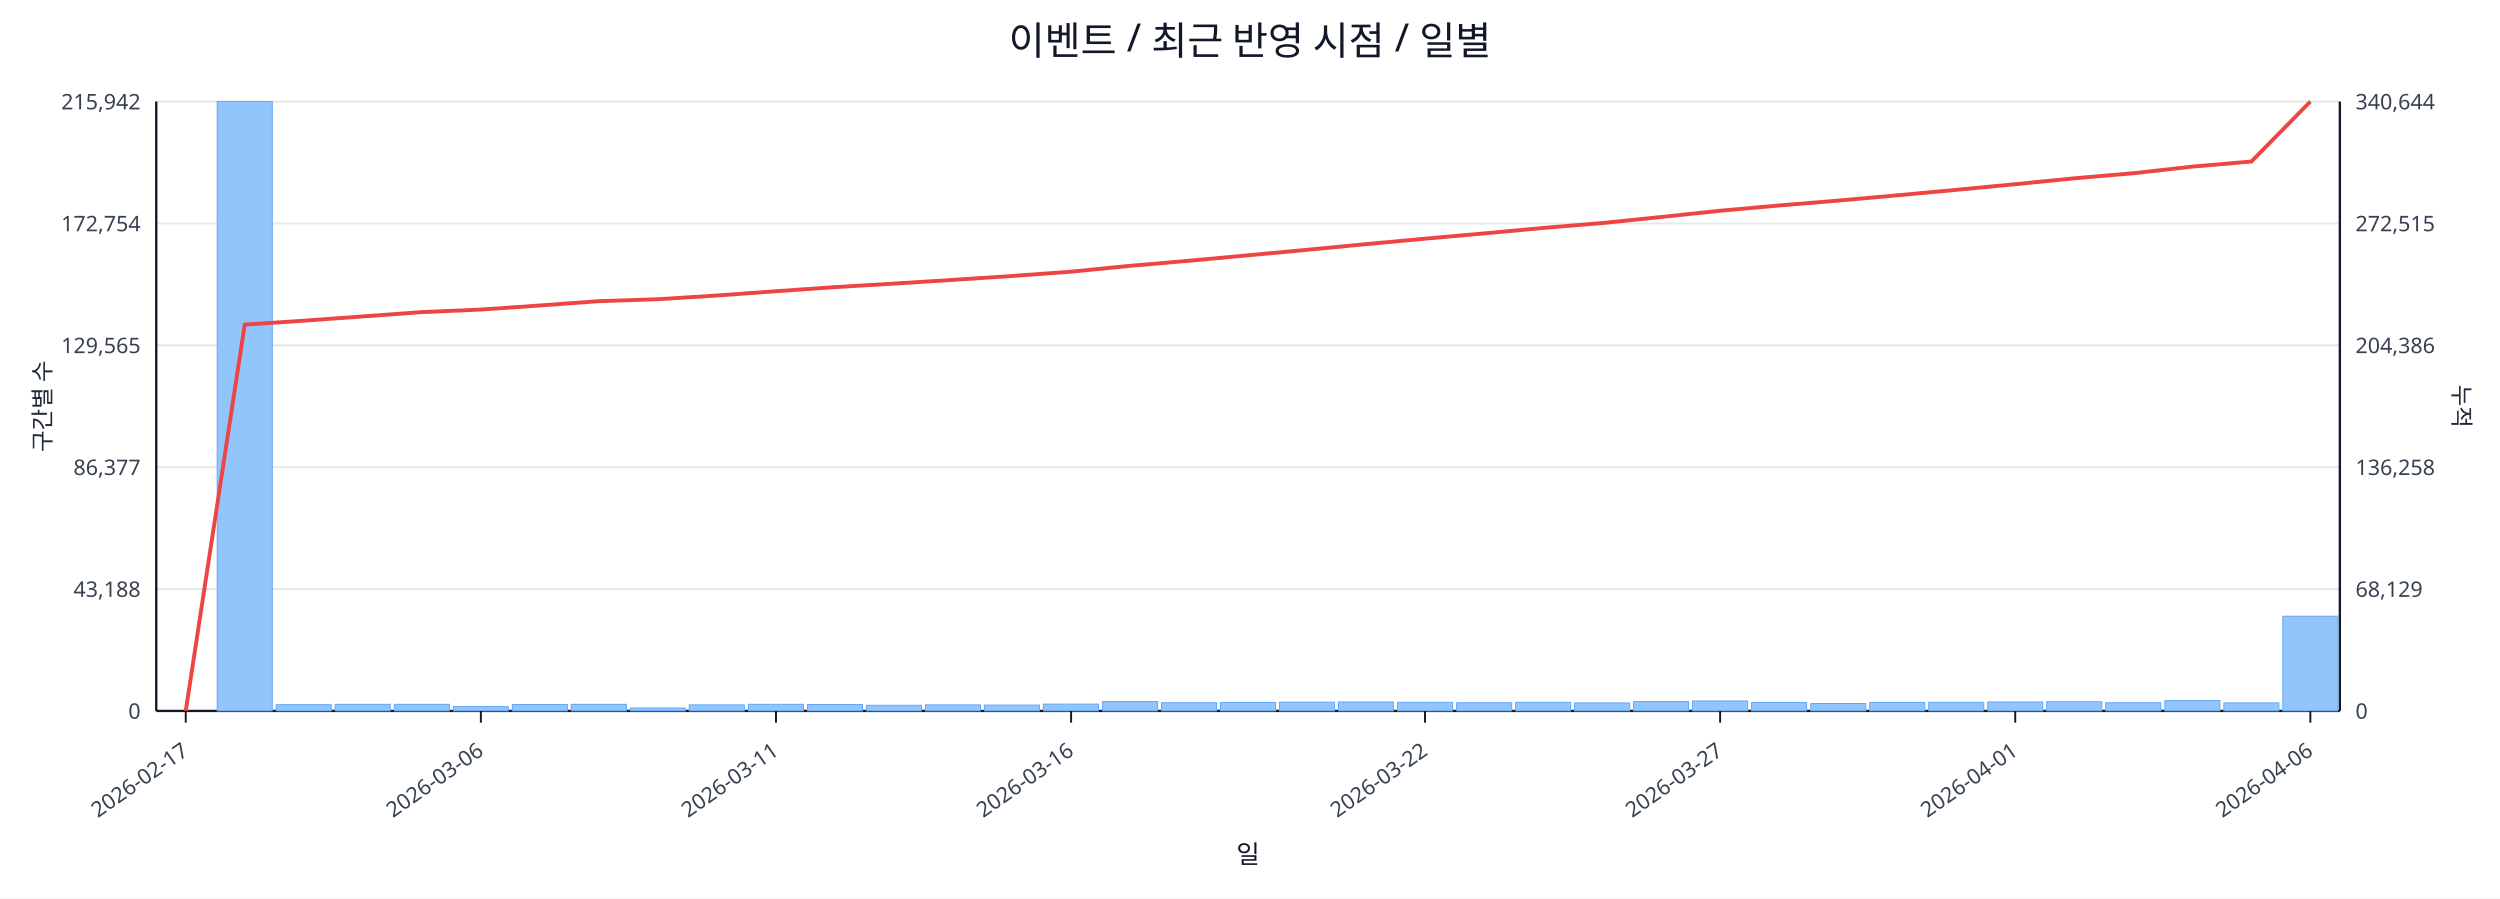
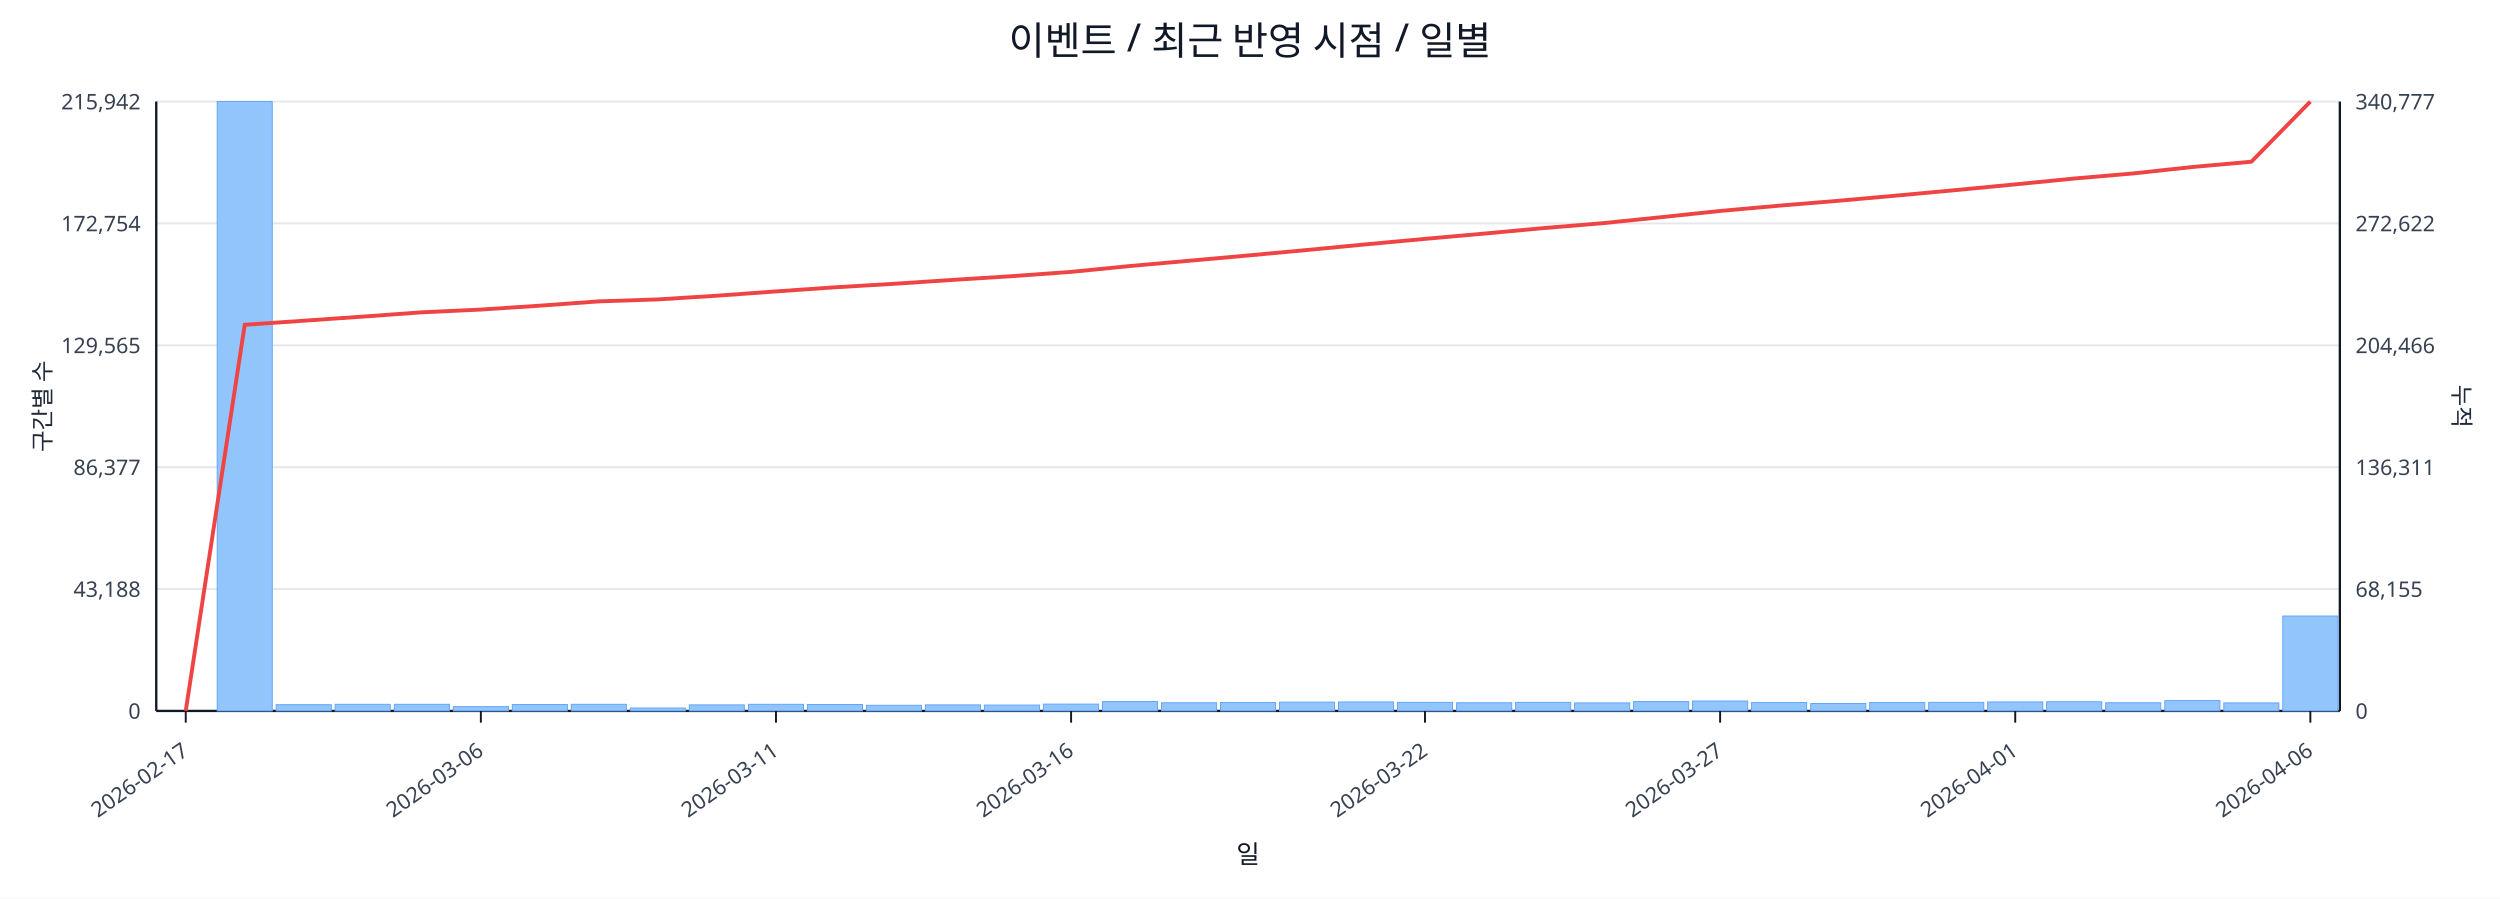
<svg xmlns="http://www.w3.org/2000/svg" width="1280" height="460" viewBox="0 0 1280 460">
  <rect x="0" y="0" width="100%" height="100%" fill="#ffffff" />
  <text x="640.0" y="28" font-size="20" text-anchor="middle" font-family="sans-serif" fill="#111827">이벤트 / 최근 반영 시점 / 일별</text>
  <line x1="80.0" y1="52.0" x2="1198.0" y2="52.0" stroke="#e5e7eb" stroke-width="1" />
  <text x="72.0" y="56.0" font-size="11" text-anchor="end" font-family="sans-serif" fill="#374151">215,942</text>
-   <text x="1206.0" y="56.0" font-size="11" text-anchor="start" font-family="sans-serif" fill="#374151">340,644</text>
+   <text x="1206.0" y="56.0" font-size="11" text-anchor="start" font-family="sans-serif" fill="#374151">340,777</text>
  <line x1="80.0" y1="114.4" x2="1198.0" y2="114.4" stroke="#e5e7eb" stroke-width="1" />
  <text x="72.0" y="118.4" font-size="11" text-anchor="end" font-family="sans-serif" fill="#374151">172,754</text>
-   <text x="1206.0" y="118.4" font-size="11" text-anchor="start" font-family="sans-serif" fill="#374151">272,515</text>
+   <text x="1206.0" y="118.4" font-size="11" text-anchor="start" font-family="sans-serif" fill="#374151">272,622</text>
  <line x1="80.0" y1="176.8" x2="1198.0" y2="176.8" stroke="#e5e7eb" stroke-width="1" />
  <text x="72.0" y="180.8" font-size="11" text-anchor="end" font-family="sans-serif" fill="#374151">129,565</text>
-   <text x="1206.0" y="180.8" font-size="11" text-anchor="start" font-family="sans-serif" fill="#374151">204,386</text>
+   <text x="1206.0" y="180.8" font-size="11" text-anchor="start" font-family="sans-serif" fill="#374151">204,466</text>
  <line x1="80.0" y1="239.2" x2="1198.0" y2="239.2" stroke="#e5e7eb" stroke-width="1" />
  <text x="72.0" y="243.2" font-size="11" text-anchor="end" font-family="sans-serif" fill="#374151">86,377</text>
-   <text x="1206.0" y="243.2" font-size="11" text-anchor="start" font-family="sans-serif" fill="#374151">136,258</text>
+   <text x="1206.0" y="243.2" font-size="11" text-anchor="start" font-family="sans-serif" fill="#374151">136,311</text>
  <line x1="80.0" y1="301.6" x2="1198.0" y2="301.6" stroke="#e5e7eb" stroke-width="1" />
  <text x="72.0" y="305.6" font-size="11" text-anchor="end" font-family="sans-serif" fill="#374151">43,188</text>
-   <text x="1206.0" y="305.6" font-size="11" text-anchor="start" font-family="sans-serif" fill="#374151">68,129</text>
+   <text x="1206.0" y="305.6" font-size="11" text-anchor="start" font-family="sans-serif" fill="#374151">68,155</text>
  <line x1="80.0" y1="364.0" x2="1198.0" y2="364.0" stroke="#e5e7eb" stroke-width="1" />
  <text x="72.0" y="368.0" font-size="11" text-anchor="end" font-family="sans-serif" fill="#374151">0</text>
  <text x="1206.0" y="368.0" font-size="11" text-anchor="start" font-family="sans-serif" fill="#374151">0</text>
  <line x1="80.0" y1="364.0" x2="1198.0" y2="364.0" stroke="#111827" stroke-width="1.2" />
  <line x1="80.0" y1="52.0" x2="80.0" y2="364.0" stroke="#111827" stroke-width="1.2" />
  <line x1="1198.0" y1="52.0" x2="1198.0" y2="364.0" stroke="#111827" stroke-width="1.2" />
  <rect x="81.0" y="364.0" width="28.2" height="0.0" fill="#93c5fd" stroke="#60a5fa" stroke-width="0.5" />
  <rect x="111.2" y="52.0" width="28.2" height="312.0" fill="#93c5fd" stroke="#60a5fa" stroke-width="0.5" />
  <rect x="141.4" y="360.8" width="28.2" height="3.2" fill="#93c5fd" stroke="#60a5fa" stroke-width="0.5" />
  <rect x="171.6" y="360.6" width="28.2" height="3.4" fill="#93c5fd" stroke="#60a5fa" stroke-width="0.5" />
  <rect x="201.9" y="360.6" width="28.2" height="3.4" fill="#93c5fd" stroke="#60a5fa" stroke-width="0.5" />
  <rect x="232.1" y="361.8" width="28.2" height="2.2" fill="#93c5fd" stroke="#60a5fa" stroke-width="0.5" />
  <rect x="262.3" y="360.7" width="28.2" height="3.3" fill="#93c5fd" stroke="#60a5fa" stroke-width="0.5" />
  <rect x="292.5" y="360.6" width="28.2" height="3.4" fill="#93c5fd" stroke="#60a5fa" stroke-width="0.5" />
  <rect x="322.7" y="362.5" width="28.2" height="1.5" fill="#93c5fd" stroke="#60a5fa" stroke-width="0.5" />
  <rect x="352.9" y="360.9" width="28.2" height="3.1" fill="#93c5fd" stroke="#60a5fa" stroke-width="0.5" />
  <rect x="383.2" y="360.6" width="28.2" height="3.4" fill="#93c5fd" stroke="#60a5fa" stroke-width="0.5" />
  <rect x="413.4" y="360.7" width="28.2" height="3.3" fill="#93c5fd" stroke="#60a5fa" stroke-width="0.5" />
  <rect x="443.6" y="361.1" width="28.2" height="2.9" fill="#93c5fd" stroke="#60a5fa" stroke-width="0.5" />
  <rect x="473.8" y="360.9" width="28.2" height="3.1" fill="#93c5fd" stroke="#60a5fa" stroke-width="0.5" />
  <rect x="504.0" y="361.0" width="28.2" height="3.0" fill="#93c5fd" stroke="#60a5fa" stroke-width="0.5" />
  <rect x="534.2" y="360.5" width="28.2" height="3.5" fill="#93c5fd" stroke="#60a5fa" stroke-width="0.5" />
  <rect x="564.5" y="359.2" width="28.2" height="4.8" fill="#93c5fd" stroke="#60a5fa" stroke-width="0.5" />
  <rect x="594.7" y="359.8" width="28.2" height="4.2" fill="#93c5fd" stroke="#60a5fa" stroke-width="0.5" />
  <rect x="624.9" y="359.7" width="28.2" height="4.3" fill="#93c5fd" stroke="#60a5fa" stroke-width="0.5" />
  <rect x="655.1" y="359.5" width="28.2" height="4.5" fill="#93c5fd" stroke="#60a5fa" stroke-width="0.5" />
  <rect x="685.3" y="359.4" width="28.2" height="4.6" fill="#93c5fd" stroke="#60a5fa" stroke-width="0.5" />
  <rect x="715.5" y="359.6" width="28.2" height="4.4" fill="#93c5fd" stroke="#60a5fa" stroke-width="0.5" />
  <rect x="745.8" y="359.8" width="28.2" height="4.2" fill="#93c5fd" stroke="#60a5fa" stroke-width="0.5" />
  <rect x="776.0" y="359.6" width="28.2" height="4.4" fill="#93c5fd" stroke="#60a5fa" stroke-width="0.5" />
  <rect x="806.2" y="359.9" width="28.2" height="4.1" fill="#93c5fd" stroke="#60a5fa" stroke-width="0.5" />
  <rect x="836.4" y="359.2" width="28.2" height="4.8" fill="#93c5fd" stroke="#60a5fa" stroke-width="0.5" />
  <rect x="866.6" y="358.9" width="28.2" height="5.1" fill="#93c5fd" stroke="#60a5fa" stroke-width="0.5" />
  <rect x="896.8" y="359.7" width="28.2" height="4.3" fill="#93c5fd" stroke="#60a5fa" stroke-width="0.5" />
  <rect x="927.1" y="360.2" width="28.2" height="3.8" fill="#93c5fd" stroke="#60a5fa" stroke-width="0.5" />
  <rect x="957.3" y="359.7" width="28.2" height="4.3" fill="#93c5fd" stroke="#60a5fa" stroke-width="0.5" />
  <rect x="987.5" y="359.6" width="28.2" height="4.4" fill="#93c5fd" stroke="#60a5fa" stroke-width="0.5" />
  <rect x="1017.7" y="359.4" width="28.2" height="4.6" fill="#93c5fd" stroke="#60a5fa" stroke-width="0.5" />
  <rect x="1047.9" y="359.3" width="28.2" height="4.7" fill="#93c5fd" stroke="#60a5fa" stroke-width="0.5" />
  <rect x="1078.1" y="359.8" width="28.2" height="4.2" fill="#93c5fd" stroke="#60a5fa" stroke-width="0.5" />
  <rect x="1108.4" y="358.7" width="28.2" height="5.3" fill="#93c5fd" stroke="#60a5fa" stroke-width="0.5" />
  <rect x="1138.6" y="359.9" width="28.2" height="4.1" fill="#93c5fd" stroke="#60a5fa" stroke-width="0.5" />
-   <rect x="1168.8" y="315.5" width="28.2" height="48.5" fill="#93c5fd" stroke="#60a5fa" stroke-width="0.5" />
-   <polyline fill="none" stroke="#ef4444" stroke-width="2" points="95.1,364.0 125.3,166.2 155.5,164.2 185.8,162.0 216.0,159.8 246.2,158.5 276.4,156.4 306.6,154.2 336.8,153.2 367.1,151.3 397.3,149.1 427.5,147.0 457.7,145.2 487.9,143.3 518.1,141.3 548.4,139.1 578.6,136.1 608.8,133.5 639.0,130.7 669.2,127.9 699.4,125.0 729.6,122.2 759.9,119.5 790.1,116.7 820.3,114.2 850.5,111.1 880.7,107.9 910.9,105.2 941.2,102.7 971.4,100.0 1001.6,97.2 1031.8,94.3 1062.0,91.3 1092.2,88.7 1122.5,85.3 1152.7,82.7 1182.9,52.0" />
+   <rect x="1168.8" y="315.4" width="28.2" height="48.6" fill="#93c5fd" stroke="#60a5fa" stroke-width="0.5" />
+   <polyline fill="none" stroke="#ef4444" stroke-width="2" points="95.1,364.0 125.3,166.3 155.5,164.2 185.8,162.1 216.0,159.9 246.2,158.5 276.4,156.5 306.6,154.3 336.8,153.3 367.1,151.4 397.3,149.2 427.5,147.1 457.7,145.3 487.9,143.3 518.1,141.4 548.4,139.2 578.6,136.2 608.8,133.5 639.0,130.8 669.2,128.0 699.4,125.1 729.6,122.3 759.9,119.6 790.1,116.8 820.3,114.3 850.5,111.2 880.7,108.0 910.9,105.3 941.2,102.8 971.4,100.1 1001.6,97.3 1031.8,94.4 1062.0,91.4 1092.2,88.8 1122.5,85.5 1152.7,82.8 1182.9,52.0" />
  <line x1="95.1" y1="364.0" x2="95.1" y2="370.0" stroke="#111827" stroke-width="1" />
  <text x="97.1" y="386.0" font-size="11" text-anchor="end" transform="rotate(-35 97.1 386.0)" font-family="sans-serif" fill="#374151">2026-02-17</text>
  <line x1="246.2" y1="364.0" x2="246.2" y2="370.0" stroke="#111827" stroke-width="1" />
  <text x="248.2" y="386.0" font-size="11" text-anchor="end" transform="rotate(-35 248.2 386.0)" font-family="sans-serif" fill="#374151">2026-03-06</text>
  <line x1="397.3" y1="364.0" x2="397.3" y2="370.0" stroke="#111827" stroke-width="1" />
  <text x="399.3" y="386.0" font-size="11" text-anchor="end" transform="rotate(-35 399.3 386.0)" font-family="sans-serif" fill="#374151">2026-03-11</text>
  <line x1="548.4" y1="364.0" x2="548.4" y2="370.0" stroke="#111827" stroke-width="1" />
  <text x="550.4" y="386.0" font-size="11" text-anchor="end" transform="rotate(-35 550.4 386.0)" font-family="sans-serif" fill="#374151">2026-03-16</text>
  <line x1="729.6" y1="364.0" x2="729.6" y2="370.0" stroke="#111827" stroke-width="1" />
  <text x="731.6" y="386.0" font-size="11" text-anchor="end" transform="rotate(-35 731.6 386.0)" font-family="sans-serif" fill="#374151">2026-03-22</text>
  <line x1="880.7" y1="364.0" x2="880.7" y2="370.0" stroke="#111827" stroke-width="1" />
  <text x="882.7" y="386.0" font-size="11" text-anchor="end" transform="rotate(-35 882.7 386.0)" font-family="sans-serif" fill="#374151">2026-03-27</text>
  <line x1="1031.8" y1="364.0" x2="1031.8" y2="370.0" stroke="#111827" stroke-width="1" />
  <text x="1033.8" y="386.0" font-size="11" text-anchor="end" transform="rotate(-35 1033.8 386.0)" font-family="sans-serif" fill="#374151">2026-04-01</text>
  <line x1="1182.9" y1="364.0" x2="1182.9" y2="370.0" stroke="#111827" stroke-width="1" />
  <text x="1184.9" y="386.0" font-size="11" text-anchor="end" transform="rotate(-35 1184.9 386.0)" font-family="sans-serif" fill="#374151">2026-04-06</text>
  <text x="26" y="208.0" font-size="12" transform="rotate(-90 26 208.0)" text-anchor="middle" font-family="sans-serif" fill="#1f2937">구간별 수</text>
  <text x="1256.0" y="208.0" font-size="12" transform="rotate(90 1256.0 208.0)" text-anchor="middle" font-family="sans-serif" fill="#1f2937">누적</text>
  <text x="639.0" y="442.0" font-size="13" text-anchor="middle" font-family="sans-serif" fill="#111827">일</text>
</svg>
